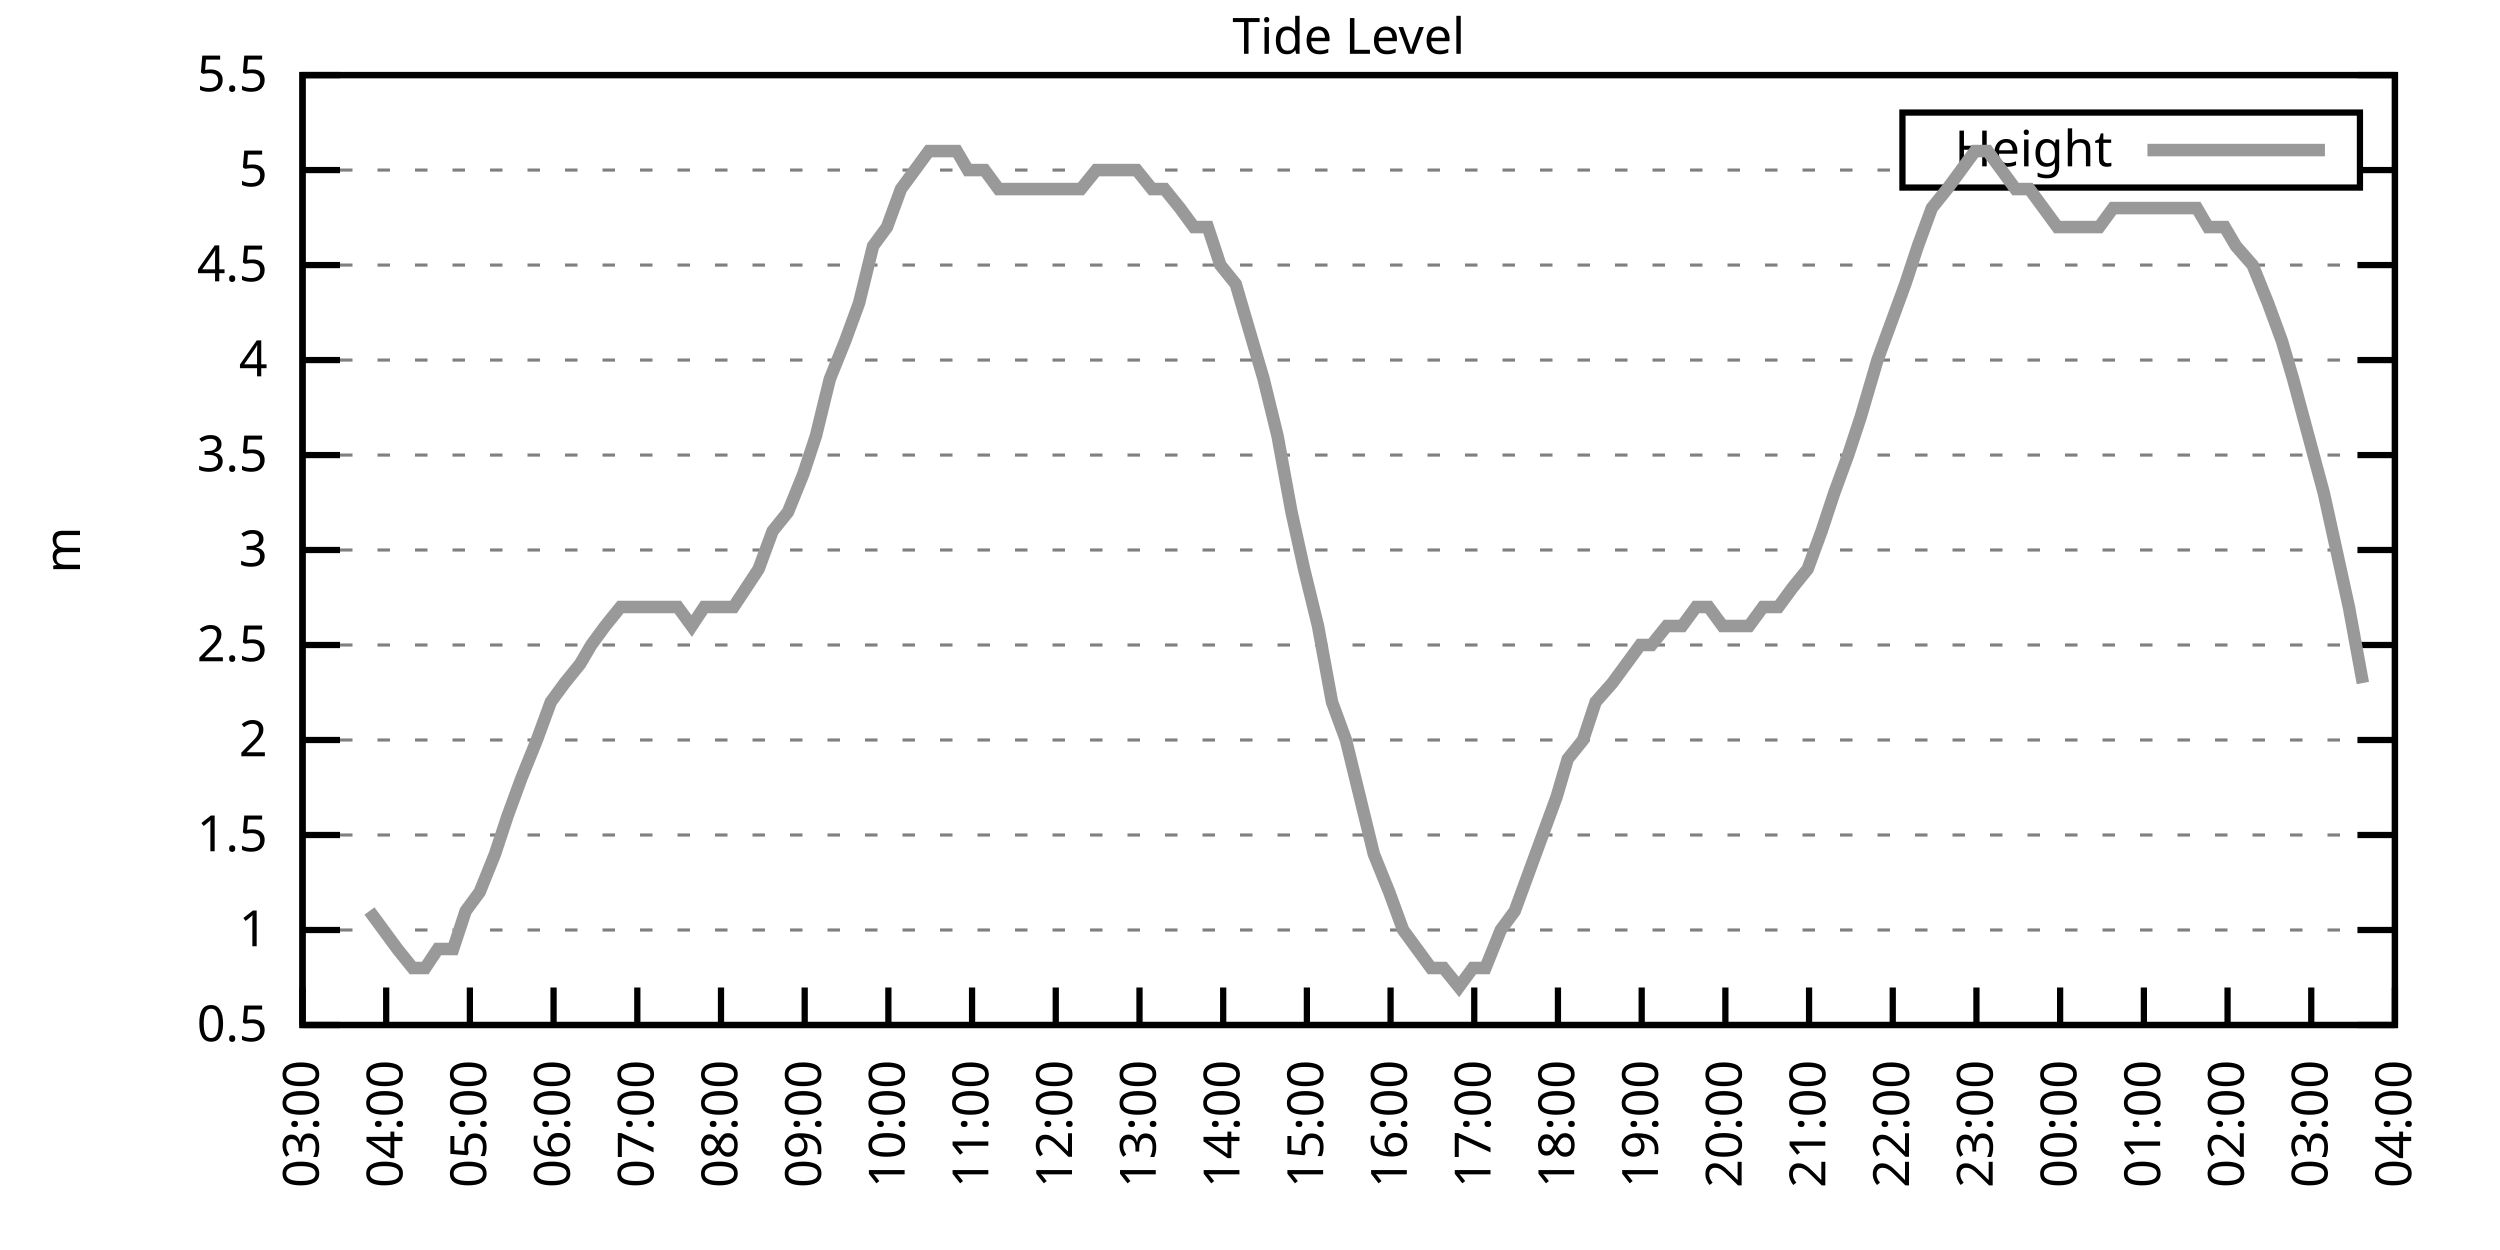
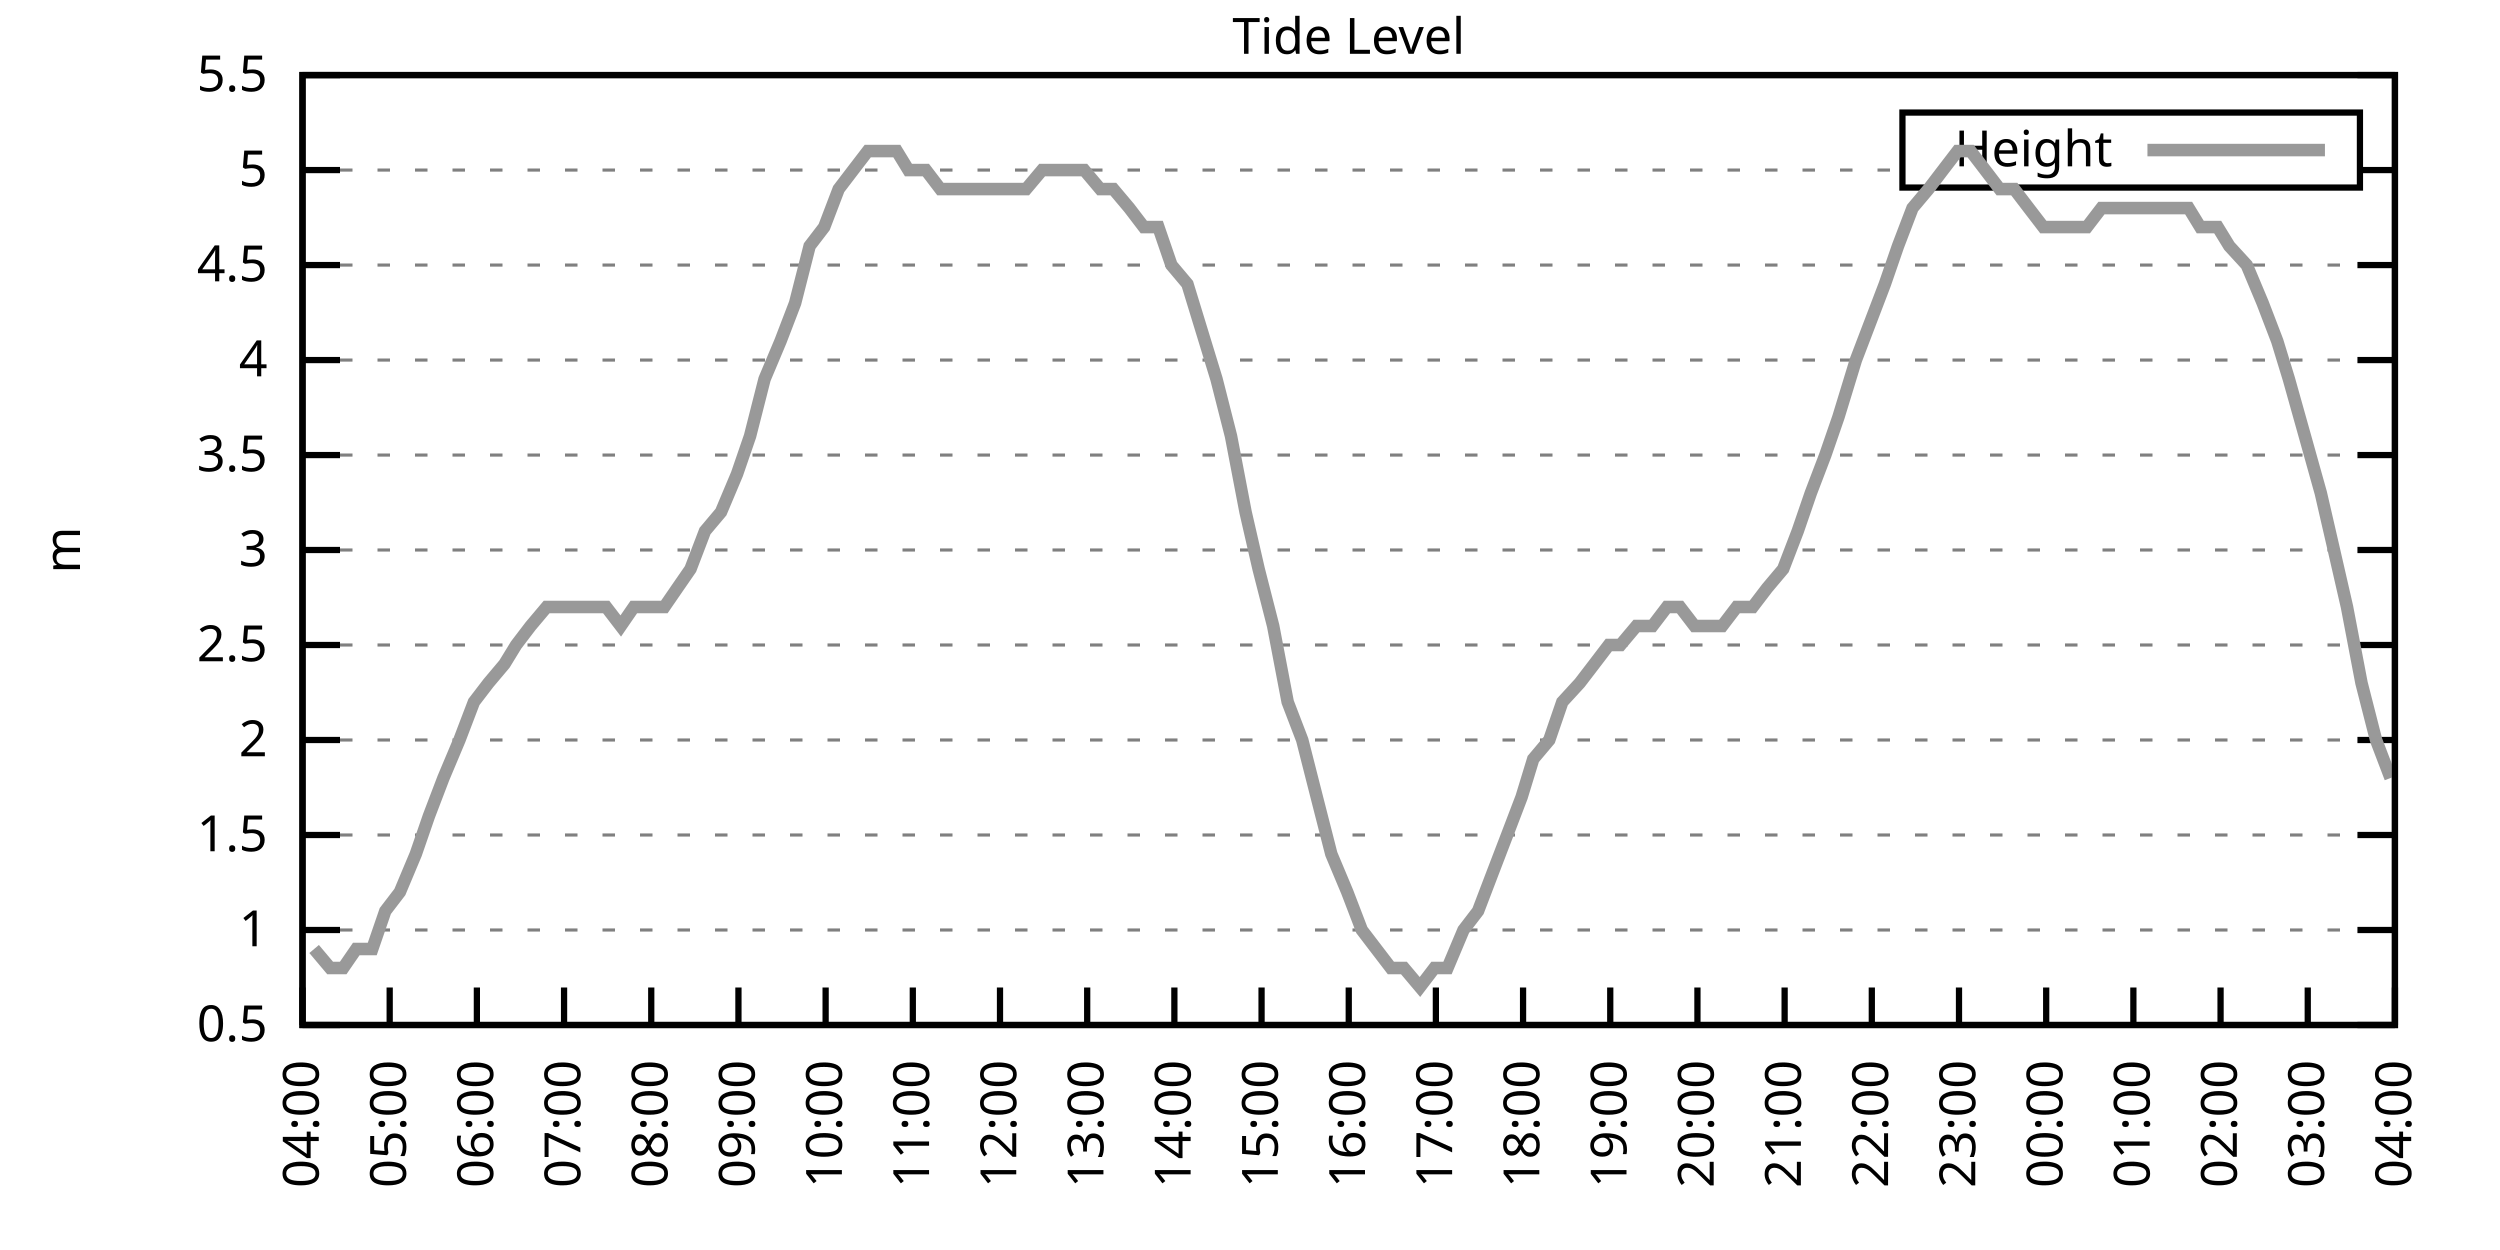
<svg xmlns="http://www.w3.org/2000/svg" xmlns:xlink="http://www.w3.org/1999/xlink" width="400" height="200" viewBox="0 0 400 200">
  <g id="gnuplot_canvas">
    <rect x="0" y="0" width="400" height="200" fill="none" />
    <defs>
      <circle id="gpDot" r="0.5" stroke-width="0.5" stroke="currentColor" />
      <path id="gpPt0" stroke-width="0.333" stroke="currentColor" d="M-1,0 h2 M0,-1 v2" />
      <path id="gpPt1" stroke-width="0.333" stroke="currentColor" d="M-1,-1 L1,1 M1,-1 L-1,1" />
      <path id="gpPt2" stroke-width="0.333" stroke="currentColor" d="M-1,0 L1,0 M0,-1 L0,1 M-1,-1 L1,1 M-1,1 L1,-1" />
      <rect id="gpPt3" stroke-width="0.333" stroke="currentColor" x="-1" y="-1" width="2" height="2" />
      <rect id="gpPt4" stroke-width="0.333" stroke="currentColor" fill="currentColor" x="-1" y="-1" width="2" height="2" />
      <circle id="gpPt5" stroke-width="0.333" stroke="currentColor" cx="0" cy="0" r="1" />
      <use xlink:href="#gpPt5" id="gpPt6" fill="currentColor" stroke="none" />
      <path id="gpPt7" stroke-width="0.333" stroke="currentColor" d="M0,-1.33 L-1.33,0.67 L1.33,0.67 z" />
      <use xlink:href="#gpPt7" id="gpPt8" fill="currentColor" stroke="none" />
      <use xlink:href="#gpPt7" id="gpPt9" stroke="currentColor" transform="rotate(180)" />
      <use xlink:href="#gpPt9" id="gpPt10" fill="currentColor" stroke="none" />
      <use xlink:href="#gpPt3" id="gpPt11" stroke="currentColor" transform="rotate(45)" />
      <use xlink:href="#gpPt11" id="gpPt12" fill="currentColor" stroke="none" />
      <path id="gpPt13" stroke-width="0.333" stroke="currentColor" d="M0,1.330 L1.265,0.411 L0.782,-1.067 L-0.782,-1.076 L-1.265,0.411 z" />
      <use xlink:href="#gpPt13" id="gpPt14" fill="currentColor" stroke="none" />
      <filter id="textbox" filterUnits="objectBoundingBox" x="0" y="0" height="1" width="1">
        <feFlood flood-color="white" flood-opacity="1" result="bgnd" />
        <feComposite in="SourceGraphic" in2="bgnd" operator="atop" />
      </filter>
      <filter id="greybox" filterUnits="objectBoundingBox" x="0" y="0" height="1" width="1">
        <feFlood flood-color="lightgrey" flood-opacity="1" result="grey" />
        <feComposite in="SourceGraphic" in2="grey" operator="atop" />
      </filter>
    </defs>
    <g fill="none" color="white" stroke="currentColor" stroke-width="1.00" stroke-linecap="butt" stroke-linejoin="miter">
</g>
    <g fill="none" color="black" stroke="currentColor" stroke-width="1.00" stroke-linecap="butt" stroke-linejoin="miter">
      <g stroke="none" shape-rendering="crispEdges">
        <polygon fill="rgb(255, 255, 255)" points="48.40,164.00 383.18,164.00 383.18,12.02 48.40,12.02 " />
      </g>
    </g>
    <g fill="none" color="black" stroke="currentColor" stroke-width="1.00" stroke-linecap="butt" stroke-linejoin="miter">
</g>
    <g fill="none" color="black" stroke="black" stroke-width="0.50" stroke-linecap="butt" stroke-linejoin="miter">
</g>
    <g fill="none" color="gray" stroke="currentColor" stroke-width="0.50" stroke-linecap="butt" stroke-linejoin="miter">
      <path stroke="gray" stroke-dasharray="2,4" class="gridline" d="M48.40,164.00 L383.19,164.00  " />
    </g>
    <g fill="none" color="gray" stroke="gray" stroke-width="1.00" stroke-linecap="butt" stroke-linejoin="miter">
</g>
    <g fill="none" color="black" stroke="currentColor" stroke-width="1.00" stroke-linecap="butt" stroke-linejoin="miter">
      <path stroke="black" d="M48.40,164.00 L54.40,164.00 M383.19,164.00 L377.19,164.00  " />
      <g transform="translate(42.80,166.60)" stroke="none" fill="black" font-family="Sans" font-size="8.00" text-anchor="end">
        <text>
          <tspan font-family="Sans"> 0.5</tspan>
        </text>
      </g>
    </g>
    <g fill="none" color="black" stroke="currentColor" stroke-width="1.00" stroke-linecap="butt" stroke-linejoin="miter">
</g>
    <g fill="none" color="black" stroke="black" stroke-width="0.50" stroke-linecap="butt" stroke-linejoin="miter">
</g>
    <g fill="none" color="gray" stroke="currentColor" stroke-width="0.50" stroke-linecap="butt" stroke-linejoin="miter">
      <path stroke="gray" stroke-dasharray="2,4" class="gridline" d="M48.40,148.80 L383.19,148.80  " />
    </g>
    <g fill="none" color="gray" stroke="gray" stroke-width="1.00" stroke-linecap="butt" stroke-linejoin="miter">
</g>
    <g fill="none" color="black" stroke="currentColor" stroke-width="1.00" stroke-linecap="butt" stroke-linejoin="miter">
      <path stroke="black" d="M48.40,148.80 L54.40,148.80 M383.19,148.80 L377.19,148.80  " />
      <g transform="translate(42.80,151.40)" stroke="none" fill="black" font-family="Sans" font-size="8.00" text-anchor="end">
        <text>
          <tspan font-family="Sans"> 1</tspan>
        </text>
      </g>
    </g>
    <g fill="none" color="black" stroke="currentColor" stroke-width="1.00" stroke-linecap="butt" stroke-linejoin="miter">
</g>
    <g fill="none" color="black" stroke="black" stroke-width="0.50" stroke-linecap="butt" stroke-linejoin="miter">
</g>
    <g fill="none" color="gray" stroke="currentColor" stroke-width="0.50" stroke-linecap="butt" stroke-linejoin="miter">
      <path stroke="gray" stroke-dasharray="2,4" class="gridline" d="M48.40,133.60 L383.19,133.60  " />
    </g>
    <g fill="none" color="gray" stroke="gray" stroke-width="1.00" stroke-linecap="butt" stroke-linejoin="miter">
</g>
    <g fill="none" color="black" stroke="currentColor" stroke-width="1.00" stroke-linecap="butt" stroke-linejoin="miter">
      <path stroke="black" d="M48.40,133.60 L54.40,133.60 M383.19,133.60 L377.19,133.60  " />
      <g transform="translate(42.80,136.20)" stroke="none" fill="black" font-family="Sans" font-size="8.00" text-anchor="end">
        <text>
          <tspan font-family="Sans"> 1.5</tspan>
        </text>
      </g>
    </g>
    <g fill="none" color="black" stroke="currentColor" stroke-width="1.00" stroke-linecap="butt" stroke-linejoin="miter">
</g>
    <g fill="none" color="black" stroke="black" stroke-width="0.50" stroke-linecap="butt" stroke-linejoin="miter">
</g>
    <g fill="none" color="gray" stroke="currentColor" stroke-width="0.50" stroke-linecap="butt" stroke-linejoin="miter">
      <path stroke="gray" stroke-dasharray="2,4" class="gridline" d="M48.40,118.40 L383.19,118.40  " />
    </g>
    <g fill="none" color="gray" stroke="gray" stroke-width="1.00" stroke-linecap="butt" stroke-linejoin="miter">
</g>
    <g fill="none" color="black" stroke="currentColor" stroke-width="1.00" stroke-linecap="butt" stroke-linejoin="miter">
      <path stroke="black" d="M48.40,118.40 L54.40,118.40 M383.19,118.40 L377.19,118.40  " />
      <g transform="translate(42.80,121.00)" stroke="none" fill="black" font-family="Sans" font-size="8.00" text-anchor="end">
        <text>
          <tspan font-family="Sans"> 2</tspan>
        </text>
      </g>
    </g>
    <g fill="none" color="black" stroke="currentColor" stroke-width="1.00" stroke-linecap="butt" stroke-linejoin="miter">
</g>
    <g fill="none" color="black" stroke="black" stroke-width="0.50" stroke-linecap="butt" stroke-linejoin="miter">
</g>
    <g fill="none" color="gray" stroke="currentColor" stroke-width="0.50" stroke-linecap="butt" stroke-linejoin="miter">
      <path stroke="gray" stroke-dasharray="2,4" class="gridline" d="M48.40,103.20 L383.19,103.20  " />
    </g>
    <g fill="none" color="gray" stroke="gray" stroke-width="1.00" stroke-linecap="butt" stroke-linejoin="miter">
</g>
    <g fill="none" color="black" stroke="currentColor" stroke-width="1.00" stroke-linecap="butt" stroke-linejoin="miter">
      <path stroke="black" d="M48.40,103.20 L54.40,103.20 M383.19,103.20 L377.19,103.20  " />
      <g transform="translate(42.80,105.80)" stroke="none" fill="black" font-family="Sans" font-size="8.00" text-anchor="end">
        <text>
          <tspan font-family="Sans"> 2.5</tspan>
        </text>
      </g>
    </g>
    <g fill="none" color="black" stroke="currentColor" stroke-width="1.00" stroke-linecap="butt" stroke-linejoin="miter">
</g>
    <g fill="none" color="black" stroke="black" stroke-width="0.50" stroke-linecap="butt" stroke-linejoin="miter">
</g>
    <g fill="none" color="gray" stroke="currentColor" stroke-width="0.50" stroke-linecap="butt" stroke-linejoin="miter">
      <path stroke="gray" stroke-dasharray="2,4" class="gridline" d="M48.40,88.00 L383.19,88.00  " />
    </g>
    <g fill="none" color="gray" stroke="gray" stroke-width="1.00" stroke-linecap="butt" stroke-linejoin="miter">
</g>
    <g fill="none" color="black" stroke="currentColor" stroke-width="1.00" stroke-linecap="butt" stroke-linejoin="miter">
      <path stroke="black" d="M48.40,88.00 L54.40,88.00 M383.19,88.00 L377.19,88.00  " />
      <g transform="translate(42.80,90.60)" stroke="none" fill="black" font-family="Sans" font-size="8.00" text-anchor="end">
        <text>
          <tspan font-family="Sans"> 3</tspan>
        </text>
      </g>
    </g>
    <g fill="none" color="black" stroke="currentColor" stroke-width="1.00" stroke-linecap="butt" stroke-linejoin="miter">
</g>
    <g fill="none" color="black" stroke="black" stroke-width="0.50" stroke-linecap="butt" stroke-linejoin="miter">
</g>
    <g fill="none" color="gray" stroke="currentColor" stroke-width="0.50" stroke-linecap="butt" stroke-linejoin="miter">
      <path stroke="gray" stroke-dasharray="2,4" class="gridline" d="M48.40,72.81 L383.19,72.81  " />
    </g>
    <g fill="none" color="gray" stroke="gray" stroke-width="1.00" stroke-linecap="butt" stroke-linejoin="miter">
</g>
    <g fill="none" color="black" stroke="currentColor" stroke-width="1.00" stroke-linecap="butt" stroke-linejoin="miter">
      <path stroke="black" d="M48.40,72.81 L54.40,72.81 M383.19,72.81 L377.19,72.81  " />
      <g transform="translate(42.80,75.41)" stroke="none" fill="black" font-family="Sans" font-size="8.00" text-anchor="end">
        <text>
          <tspan font-family="Sans"> 3.5</tspan>
        </text>
      </g>
    </g>
    <g fill="none" color="black" stroke="currentColor" stroke-width="1.00" stroke-linecap="butt" stroke-linejoin="miter">
</g>
    <g fill="none" color="black" stroke="black" stroke-width="0.50" stroke-linecap="butt" stroke-linejoin="miter">
</g>
    <g fill="none" color="gray" stroke="currentColor" stroke-width="0.50" stroke-linecap="butt" stroke-linejoin="miter">
      <path stroke="gray" stroke-dasharray="2,4" class="gridline" d="M48.40,57.61 L383.19,57.61  " />
    </g>
    <g fill="none" color="gray" stroke="gray" stroke-width="1.00" stroke-linecap="butt" stroke-linejoin="miter">
</g>
    <g fill="none" color="black" stroke="currentColor" stroke-width="1.00" stroke-linecap="butt" stroke-linejoin="miter">
      <path stroke="black" d="M48.40,57.61 L54.40,57.61 M383.19,57.61 L377.19,57.61  " />
      <g transform="translate(42.80,60.21)" stroke="none" fill="black" font-family="Sans" font-size="8.00" text-anchor="end">
        <text>
          <tspan font-family="Sans"> 4</tspan>
        </text>
      </g>
    </g>
    <g fill="none" color="black" stroke="currentColor" stroke-width="1.00" stroke-linecap="butt" stroke-linejoin="miter">
</g>
    <g fill="none" color="black" stroke="black" stroke-width="0.50" stroke-linecap="butt" stroke-linejoin="miter">
</g>
    <g fill="none" color="gray" stroke="currentColor" stroke-width="0.50" stroke-linecap="butt" stroke-linejoin="miter">
      <path stroke="gray" stroke-dasharray="2,4" class="gridline" d="M48.40,42.41 L383.19,42.41  " />
    </g>
    <g fill="none" color="gray" stroke="gray" stroke-width="1.00" stroke-linecap="butt" stroke-linejoin="miter">
</g>
    <g fill="none" color="black" stroke="currentColor" stroke-width="1.00" stroke-linecap="butt" stroke-linejoin="miter">
      <path stroke="black" d="M48.40,42.41 L54.40,42.41 M383.19,42.41 L377.19,42.41  " />
      <g transform="translate(42.80,45.01)" stroke="none" fill="black" font-family="Sans" font-size="8.00" text-anchor="end">
        <text>
          <tspan font-family="Sans"> 4.5</tspan>
        </text>
      </g>
    </g>
    <g fill="none" color="black" stroke="currentColor" stroke-width="1.00" stroke-linecap="butt" stroke-linejoin="miter">
</g>
    <g fill="none" color="black" stroke="black" stroke-width="0.50" stroke-linecap="butt" stroke-linejoin="miter">
</g>
    <g fill="none" color="gray" stroke="currentColor" stroke-width="0.50" stroke-linecap="butt" stroke-linejoin="miter">
      <path stroke="gray" stroke-dasharray="2,4" class="gridline" d="M48.40,27.21 L304.39,27.21 M377.59,27.21 L383.19,27.21  " />
    </g>
    <g fill="none" color="gray" stroke="gray" stroke-width="1.00" stroke-linecap="butt" stroke-linejoin="miter">
</g>
    <g fill="none" color="black" stroke="currentColor" stroke-width="1.00" stroke-linecap="butt" stroke-linejoin="miter">
      <path stroke="black" d="M48.40,27.21 L54.40,27.21 M383.19,27.21 L377.19,27.21  " />
      <g transform="translate(42.80,29.81)" stroke="none" fill="black" font-family="Sans" font-size="8.00" text-anchor="end">
        <text>
          <tspan font-family="Sans"> 5</tspan>
        </text>
      </g>
    </g>
    <g fill="none" color="black" stroke="currentColor" stroke-width="1.00" stroke-linecap="butt" stroke-linejoin="miter">
</g>
    <g fill="none" color="black" stroke="black" stroke-width="0.50" stroke-linecap="butt" stroke-linejoin="miter">
</g>
    <g fill="none" color="gray" stroke="currentColor" stroke-width="0.50" stroke-linecap="butt" stroke-linejoin="miter">
      <path stroke="gray" stroke-dasharray="2,4" class="gridline" d="M48.40,12.01 L383.19,12.01  " />
    </g>
    <g fill="none" color="gray" stroke="gray" stroke-width="1.00" stroke-linecap="butt" stroke-linejoin="miter">
</g>
    <g fill="none" color="black" stroke="currentColor" stroke-width="1.00" stroke-linecap="butt" stroke-linejoin="miter">
      <path stroke="black" d="M48.40,12.01 L54.40,12.01 M383.19,12.01 L377.19,12.01  " />
      <g transform="translate(42.80,14.61)" stroke="none" fill="black" font-family="Sans" font-size="8.00" text-anchor="end">
        <text>
          <tspan font-family="Sans"> 5.5</tspan>
        </text>
      </g>
    </g>
    <g fill="none" color="black" stroke="currentColor" stroke-width="1.00" stroke-linecap="butt" stroke-linejoin="miter">
      <path stroke="black" d="M48.40,164.00 L48.40,158.00  " />
      <g transform="translate(51.00,169.60) rotate(270.00)" stroke="none" fill="black" font-family="Sans" font-size="8.00" text-anchor="end">
        <text>
-           <tspan font-family="Sans">03:00</tspan>
-         </text>
-       </g>
-     </g>
-     <g fill="none" color="black" stroke="currentColor" stroke-width="1.00" stroke-linecap="butt" stroke-linejoin="miter">
-       <path stroke="black" d="M61.79,164.00 L61.79,158.00  " />
-       <g transform="translate(64.39,169.60) rotate(270.00)" stroke="none" fill="black" font-family="Sans" font-size="8.00" text-anchor="end">
-         <text>
          <tspan font-family="Sans">04:00</tspan>
        </text>
      </g>
    </g>
    <g fill="none" color="black" stroke="currentColor" stroke-width="1.00" stroke-linecap="butt" stroke-linejoin="miter">
-       <path stroke="black" d="M75.18,164.00 L75.18,158.00  " />
-       <g transform="translate(77.78,169.60) rotate(270.00)" stroke="none" fill="black" font-family="Sans" font-size="8.00" text-anchor="end">
+       <path stroke="black" d="M62.35,164.00 L62.35,158.00  " />
+       <g transform="translate(64.95,169.60) rotate(270.00)" stroke="none" fill="black" font-family="Sans" font-size="8.00" text-anchor="end">
        <text>
          <tspan font-family="Sans">05:00</tspan>
        </text>
      </g>
    </g>
    <g fill="none" color="black" stroke="currentColor" stroke-width="1.00" stroke-linecap="butt" stroke-linejoin="miter">
-       <path stroke="black" d="M88.57,164.00 L88.57,158.00  " />
-       <g transform="translate(91.17,169.60) rotate(270.00)" stroke="none" fill="black" font-family="Sans" font-size="8.00" text-anchor="end">
+       <path stroke="black" d="M76.30,164.00 L76.30,158.00  " />
+       <g transform="translate(78.90,169.60) rotate(270.00)" stroke="none" fill="black" font-family="Sans" font-size="8.00" text-anchor="end">
        <text>
          <tspan font-family="Sans">06:00</tspan>
        </text>
      </g>
    </g>
    <g fill="none" color="black" stroke="currentColor" stroke-width="1.00" stroke-linecap="butt" stroke-linejoin="miter">
-       <path stroke="black" d="M101.97,164.00 L101.97,158.00  " />
-       <g transform="translate(104.57,169.60) rotate(270.00)" stroke="none" fill="black" font-family="Sans" font-size="8.00" text-anchor="end">
+       <path stroke="black" d="M90.25,164.00 L90.25,158.00  " />
+       <g transform="translate(92.85,169.60) rotate(270.00)" stroke="none" fill="black" font-family="Sans" font-size="8.00" text-anchor="end">
        <text>
          <tspan font-family="Sans">07:00</tspan>
        </text>
      </g>
    </g>
    <g fill="none" color="black" stroke="currentColor" stroke-width="1.00" stroke-linecap="butt" stroke-linejoin="miter">
-       <path stroke="black" d="M115.36,164.00 L115.36,158.00  " />
-       <g transform="translate(117.96,169.60) rotate(270.00)" stroke="none" fill="black" font-family="Sans" font-size="8.00" text-anchor="end">
+       <path stroke="black" d="M104.20,164.00 L104.20,158.00  " />
+       <g transform="translate(106.80,169.60) rotate(270.00)" stroke="none" fill="black" font-family="Sans" font-size="8.00" text-anchor="end">
        <text>
          <tspan font-family="Sans">08:00</tspan>
        </text>
      </g>
    </g>
    <g fill="none" color="black" stroke="currentColor" stroke-width="1.00" stroke-linecap="butt" stroke-linejoin="miter">
-       <path stroke="black" d="M128.75,164.00 L128.75,158.00  " />
-       <g transform="translate(131.35,169.60) rotate(270.00)" stroke="none" fill="black" font-family="Sans" font-size="8.00" text-anchor="end">
+       <path stroke="black" d="M118.15,164.00 L118.15,158.00  " />
+       <g transform="translate(120.75,169.60) rotate(270.00)" stroke="none" fill="black" font-family="Sans" font-size="8.00" text-anchor="end">
        <text>
          <tspan font-family="Sans">09:00</tspan>
        </text>
      </g>
    </g>
    <g fill="none" color="black" stroke="currentColor" stroke-width="1.00" stroke-linecap="butt" stroke-linejoin="miter">
-       <path stroke="black" d="M142.14,164.00 L142.14,158.00  " />
-       <g transform="translate(144.74,169.60) rotate(270.00)" stroke="none" fill="black" font-family="Sans" font-size="8.00" text-anchor="end">
+       <path stroke="black" d="M132.10,164.00 L132.10,158.00  " />
+       <g transform="translate(134.70,169.60) rotate(270.00)" stroke="none" fill="black" font-family="Sans" font-size="8.00" text-anchor="end">
        <text>
          <tspan font-family="Sans">10:00</tspan>
        </text>
      </g>
    </g>
    <g fill="none" color="black" stroke="currentColor" stroke-width="1.00" stroke-linecap="butt" stroke-linejoin="miter">
-       <path stroke="black" d="M155.53,164.00 L155.53,158.00  " />
-       <g transform="translate(158.13,169.60) rotate(270.00)" stroke="none" fill="black" font-family="Sans" font-size="8.00" text-anchor="end">
+       <path stroke="black" d="M146.05,164.00 L146.05,158.00  " />
+       <g transform="translate(148.65,169.60) rotate(270.00)" stroke="none" fill="black" font-family="Sans" font-size="8.00" text-anchor="end">
        <text>
          <tspan font-family="Sans">11:00</tspan>
        </text>
      </g>
    </g>
    <g fill="none" color="black" stroke="currentColor" stroke-width="1.00" stroke-linecap="butt" stroke-linejoin="miter">
-       <path stroke="black" d="M168.92,164.00 L168.92,158.00  " />
-       <g transform="translate(171.52,169.60) rotate(270.00)" stroke="none" fill="black" font-family="Sans" font-size="8.00" text-anchor="end">
+       <path stroke="black" d="M160.00,164.00 L160.00,158.00  " />
+       <g transform="translate(162.60,169.60) rotate(270.00)" stroke="none" fill="black" font-family="Sans" font-size="8.00" text-anchor="end">
        <text>
          <tspan font-family="Sans">12:00</tspan>
        </text>
      </g>
    </g>
    <g fill="none" color="black" stroke="currentColor" stroke-width="1.00" stroke-linecap="butt" stroke-linejoin="miter">
-       <path stroke="black" d="M182.32,164.00 L182.32,158.00  " />
-       <g transform="translate(184.92,169.60) rotate(270.00)" stroke="none" fill="black" font-family="Sans" font-size="8.00" text-anchor="end">
+       <path stroke="black" d="M173.95,164.00 L173.95,158.00  " />
+       <g transform="translate(176.55,169.60) rotate(270.00)" stroke="none" fill="black" font-family="Sans" font-size="8.00" text-anchor="end">
        <text>
          <tspan font-family="Sans">13:00</tspan>
        </text>
      </g>
    </g>
    <g fill="none" color="black" stroke="currentColor" stroke-width="1.00" stroke-linecap="butt" stroke-linejoin="miter">
-       <path stroke="black" d="M195.71,164.00 L195.71,158.00  " />
-       <g transform="translate(198.31,169.60) rotate(270.00)" stroke="none" fill="black" font-family="Sans" font-size="8.00" text-anchor="end">
+       <path stroke="black" d="M187.90,164.00 L187.90,158.00  " />
+       <g transform="translate(190.50,169.60) rotate(270.00)" stroke="none" fill="black" font-family="Sans" font-size="8.00" text-anchor="end">
        <text>
          <tspan font-family="Sans">14:00</tspan>
        </text>
      </g>
    </g>
    <g fill="none" color="black" stroke="currentColor" stroke-width="1.00" stroke-linecap="butt" stroke-linejoin="miter">
-       <path stroke="black" d="M209.10,164.00 L209.10,158.00  " />
-       <g transform="translate(211.70,169.60) rotate(270.00)" stroke="none" fill="black" font-family="Sans" font-size="8.00" text-anchor="end">
+       <path stroke="black" d="M201.85,164.00 L201.85,158.00  " />
+       <g transform="translate(204.45,169.60) rotate(270.00)" stroke="none" fill="black" font-family="Sans" font-size="8.00" text-anchor="end">
        <text>
          <tspan font-family="Sans">15:00</tspan>
        </text>
      </g>
    </g>
    <g fill="none" color="black" stroke="currentColor" stroke-width="1.00" stroke-linecap="butt" stroke-linejoin="miter">
-       <path stroke="black" d="M222.49,164.00 L222.49,158.00  " />
-       <g transform="translate(225.09,169.60) rotate(270.00)" stroke="none" fill="black" font-family="Sans" font-size="8.00" text-anchor="end">
+       <path stroke="black" d="M215.80,164.00 L215.80,158.00  " />
+       <g transform="translate(218.40,169.60) rotate(270.00)" stroke="none" fill="black" font-family="Sans" font-size="8.00" text-anchor="end">
        <text>
          <tspan font-family="Sans">16:00</tspan>
        </text>
      </g>
    </g>
    <g fill="none" color="black" stroke="currentColor" stroke-width="1.00" stroke-linecap="butt" stroke-linejoin="miter">
-       <path stroke="black" d="M235.88,164.00 L235.88,158.00  " />
-       <g transform="translate(238.48,169.60) rotate(270.00)" stroke="none" fill="black" font-family="Sans" font-size="8.00" text-anchor="end">
+       <path stroke="black" d="M229.74,164.00 L229.74,158.00  " />
+       <g transform="translate(232.34,169.60) rotate(270.00)" stroke="none" fill="black" font-family="Sans" font-size="8.00" text-anchor="end">
        <text>
          <tspan font-family="Sans">17:00</tspan>
        </text>
      </g>
    </g>
    <g fill="none" color="black" stroke="currentColor" stroke-width="1.00" stroke-linecap="butt" stroke-linejoin="miter">
-       <path stroke="black" d="M249.27,164.00 L249.27,158.00  " />
-       <g transform="translate(251.87,169.60) rotate(270.00)" stroke="none" fill="black" font-family="Sans" font-size="8.00" text-anchor="end">
+       <path stroke="black" d="M243.69,164.00 L243.69,158.00  " />
+       <g transform="translate(246.29,169.60) rotate(270.00)" stroke="none" fill="black" font-family="Sans" font-size="8.00" text-anchor="end">
        <text>
          <tspan font-family="Sans">18:00</tspan>
        </text>
      </g>
    </g>
    <g fill="none" color="black" stroke="currentColor" stroke-width="1.00" stroke-linecap="butt" stroke-linejoin="miter">
-       <path stroke="black" d="M262.67,164.00 L262.67,158.00  " />
-       <g transform="translate(265.27,169.60) rotate(270.00)" stroke="none" fill="black" font-family="Sans" font-size="8.00" text-anchor="end">
+       <path stroke="black" d="M257.64,164.00 L257.64,158.00  " />
+       <g transform="translate(260.24,169.60) rotate(270.00)" stroke="none" fill="black" font-family="Sans" font-size="8.00" text-anchor="end">
        <text>
          <tspan font-family="Sans">19:00</tspan>
        </text>
      </g>
    </g>
    <g fill="none" color="black" stroke="currentColor" stroke-width="1.00" stroke-linecap="butt" stroke-linejoin="miter">
-       <path stroke="black" d="M276.06,164.00 L276.06,158.00  " />
-       <g transform="translate(278.66,169.60) rotate(270.00)" stroke="none" fill="black" font-family="Sans" font-size="8.00" text-anchor="end">
+       <path stroke="black" d="M271.59,164.00 L271.59,158.00  " />
+       <g transform="translate(274.19,169.60) rotate(270.00)" stroke="none" fill="black" font-family="Sans" font-size="8.00" text-anchor="end">
        <text>
          <tspan font-family="Sans">20:00</tspan>
        </text>
      </g>
    </g>
    <g fill="none" color="black" stroke="currentColor" stroke-width="1.00" stroke-linecap="butt" stroke-linejoin="miter">
-       <path stroke="black" d="M289.45,164.00 L289.45,158.00  " />
-       <g transform="translate(292.05,169.60) rotate(270.00)" stroke="none" fill="black" font-family="Sans" font-size="8.00" text-anchor="end">
+       <path stroke="black" d="M285.54,164.00 L285.54,158.00  " />
+       <g transform="translate(288.14,169.60) rotate(270.00)" stroke="none" fill="black" font-family="Sans" font-size="8.00" text-anchor="end">
        <text>
          <tspan font-family="Sans">21:00</tspan>
        </text>
      </g>
    </g>
    <g fill="none" color="black" stroke="currentColor" stroke-width="1.00" stroke-linecap="butt" stroke-linejoin="miter">
-       <path stroke="black" d="M302.84,164.00 L302.84,158.00  " />
-       <g transform="translate(305.44,169.60) rotate(270.00)" stroke="none" fill="black" font-family="Sans" font-size="8.00" text-anchor="end">
+       <path stroke="black" d="M299.49,164.00 L299.49,158.00  " />
+       <g transform="translate(302.09,169.60) rotate(270.00)" stroke="none" fill="black" font-family="Sans" font-size="8.00" text-anchor="end">
        <text>
          <tspan font-family="Sans">22:00</tspan>
        </text>
      </g>
    </g>
    <g fill="none" color="black" stroke="currentColor" stroke-width="1.00" stroke-linecap="butt" stroke-linejoin="miter">
-       <path stroke="black" d="M316.23,164.00 L316.23,158.00  " />
-       <g transform="translate(318.83,169.60) rotate(270.00)" stroke="none" fill="black" font-family="Sans" font-size="8.00" text-anchor="end">
+       <path stroke="black" d="M313.44,164.00 L313.44,158.00  " />
+       <g transform="translate(316.04,169.60) rotate(270.00)" stroke="none" fill="black" font-family="Sans" font-size="8.00" text-anchor="end">
        <text>
          <tspan font-family="Sans">23:00</tspan>
        </text>
      </g>
    </g>
    <g fill="none" color="black" stroke="currentColor" stroke-width="1.00" stroke-linecap="butt" stroke-linejoin="miter">
-       <path stroke="black" d="M329.62,164.00 L329.62,158.00  " />
-       <g transform="translate(332.22,169.60) rotate(270.00)" stroke="none" fill="black" font-family="Sans" font-size="8.00" text-anchor="end">
+       <path stroke="black" d="M327.39,164.00 L327.39,158.00  " />
+       <g transform="translate(329.99,169.60) rotate(270.00)" stroke="none" fill="black" font-family="Sans" font-size="8.00" text-anchor="end">
        <text>
          <tspan font-family="Sans">00:00</tspan>
        </text>
      </g>
    </g>
    <g fill="none" color="black" stroke="currentColor" stroke-width="1.00" stroke-linecap="butt" stroke-linejoin="miter">
-       <path stroke="black" d="M343.02,164.00 L343.02,158.00  " />
-       <g transform="translate(345.62,169.60) rotate(270.00)" stroke="none" fill="black" font-family="Sans" font-size="8.00" text-anchor="end">
+       <path stroke="black" d="M341.34,164.00 L341.34,158.00  " />
+       <g transform="translate(343.94,169.60) rotate(270.00)" stroke="none" fill="black" font-family="Sans" font-size="8.00" text-anchor="end">
        <text>
          <tspan font-family="Sans">01:00</tspan>
        </text>
      </g>
    </g>
    <g fill="none" color="black" stroke="currentColor" stroke-width="1.00" stroke-linecap="butt" stroke-linejoin="miter">
-       <path stroke="black" d="M356.41,164.00 L356.41,158.00  " />
-       <g transform="translate(359.01,169.60) rotate(270.00)" stroke="none" fill="black" font-family="Sans" font-size="8.00" text-anchor="end">
+       <path stroke="black" d="M355.29,164.00 L355.29,158.00  " />
+       <g transform="translate(357.89,169.60) rotate(270.00)" stroke="none" fill="black" font-family="Sans" font-size="8.00" text-anchor="end">
        <text>
          <tspan font-family="Sans">02:00</tspan>
        </text>
      </g>
    </g>
    <g fill="none" color="black" stroke="currentColor" stroke-width="1.00" stroke-linecap="butt" stroke-linejoin="miter">
-       <path stroke="black" d="M369.80,164.00 L369.80,158.00  " />
-       <g transform="translate(372.40,169.60) rotate(270.00)" stroke="none" fill="black" font-family="Sans" font-size="8.00" text-anchor="end">
+       <path stroke="black" d="M369.24,164.00 L369.24,158.00  " />
+       <g transform="translate(371.84,169.60) rotate(270.00)" stroke="none" fill="black" font-family="Sans" font-size="8.00" text-anchor="end">
        <text>
          <tspan font-family="Sans">03:00</tspan>
        </text>
      </g>
    </g>
    <g fill="none" color="black" stroke="currentColor" stroke-width="1.00" stroke-linecap="butt" stroke-linejoin="miter">
      <path stroke="black" d="M383.19,164.00 L383.19,158.00  " />
      <g transform="translate(385.79,169.60) rotate(270.00)" stroke="none" fill="black" font-family="Sans" font-size="8.00" text-anchor="end">
        <text>
          <tspan font-family="Sans">04:00</tspan>
        </text>
      </g>
    </g>
    <g fill="none" color="black" stroke="currentColor" stroke-width="1.00" stroke-linecap="butt" stroke-linejoin="miter">
</g>
    <g fill="none" color="black" stroke="currentColor" stroke-width="1.00" stroke-linecap="butt" stroke-linejoin="miter">
      <path stroke="black" d="M48.40,12.01 L48.40,164.00 L383.19,164.00 L383.19,12.01 L48.40,12.01 Z  " />
    </g>
    <g fill="none" color="black" stroke="currentColor" stroke-width="1.00" stroke-linecap="butt" stroke-linejoin="miter">
</g>
    <g fill="none" color="black" stroke="currentColor" stroke-width="1.00" stroke-linecap="butt" stroke-linejoin="miter">
      <path stroke="black" d="M304.39,30.01 L304.39,18.01 L377.59,18.01 L377.59,30.01 L304.39,30.01 Z  " />
    </g>
    <g id="Tide_level_plot_1">
      <g fill="none" color="white" stroke="black" stroke-width="2.00" stroke-linecap="butt" stroke-linejoin="miter">
</g>
      <g fill="none" color="black" stroke="currentColor" stroke-width="2.00" stroke-linecap="butt" stroke-linejoin="miter">
        <g transform="translate(337.99,26.61)" stroke="none" fill="black" font-family="Sans" font-size="8.00" text-anchor="end">
          <text>
            <tspan font-family="Sans">Height</tspan>
          </text>
        </g>
      </g>
      <g fill="none" color="black" stroke="currentColor" stroke-width="2.00" stroke-linecap="butt" stroke-linejoin="miter">
-         <path stroke="rgb(153, 153, 153)" d="M343.59,24.01 L371.99,24.01 M59.11,145.76 L61.35,148.80 L63.58,151.84 L66.03,154.88 L68.04,154.88 L70.05,151.84   L72.50,151.84 L74.51,145.76 L76.75,142.72 L79.20,136.64 L81.21,130.56 L83.44,124.48 L85.90,118.40 L88.13,112.32   L90.36,109.28 L92.82,106.24 L94.60,103.20 L96.83,100.16 L99.29,97.12 L101.30,97.12 L103.75,97.12 L105.76,97.12   L108.44,97.12 L110.67,100.16 L112.68,97.12 L114.91,97.12 L117.37,97.12 L119.38,94.08 L121.38,91.04 L123.62,84.97   L126.07,81.93 L128.53,75.85 L130.54,69.77 L132.77,60.65 L135.22,54.57 L137.45,48.49 L139.69,39.37 L141.92,36.33   L144.15,30.25 L146.38,27.21 L148.61,24.17 L150.85,24.17 L153.08,24.17 L154.86,27.21 L157.54,27.21 L159.77,30.25   L161.78,30.25 L164.24,30.25 L166.25,30.25 L168.48,30.25 L170.49,30.25 L172.94,30.25 L175.40,27.21 L177.41,27.21   L179.86,27.21 L181.87,27.21 L184.32,30.25 L186.33,30.25 L188.79,33.29 L191.02,36.33 L193.25,36.33 L195.26,42.41   L197.72,45.45 L199.50,51.53 L202.18,60.65 L204.41,69.77 L206.64,81.93 L208.65,91.04 L210.88,100.16 L213.12,112.32   L215.35,118.40 L217.58,127.52 L219.81,136.64 L222.27,142.72 L224.50,148.80 L226.73,151.84 L228.96,154.88 L230.97,154.88   L233.43,157.92 L235.66,154.88 L237.67,154.88 L240.12,148.80 L242.36,145.76 L244.59,139.68 L246.82,133.60 L249.05,127.52   L250.84,121.44 L253.29,118.40 L255.30,112.32 L257.98,109.28 L260.21,106.24 L262.44,103.20 L264.23,103.20 L266.68,100.16   L269.14,100.16 L271.37,97.12 L273.38,97.12 L275.61,100.16 L277.17,100.16 L279.85,100.16 L282.08,97.12 L284.54,97.12   L286.77,94.08 L289.23,91.04 L291.46,84.97 L293.47,78.89 L295.70,72.81 L297.71,66.73 L300.39,57.61 L302.62,51.53   L304.85,45.45 L306.86,39.37 L309.09,33.29 L311.54,30.25 L313.78,27.21 L316.01,24.17 L318.02,24.17 L320.25,27.21   L322.48,30.25 L324.71,30.25 L326.95,33.29 L329.18,36.33 L331.41,36.33 L333.86,36.33 L335.87,36.33 L338.10,33.29   L340.34,33.29 L342.79,33.29 L344.80,33.29 L347.03,33.29 L349.49,33.29 L351.50,33.29 L353.28,36.33 L355.96,36.33   L357.75,39.37 L360.42,42.41 L362.88,48.49 L365.11,54.57 L366.90,60.65 L369.35,69.77 L371.81,78.89 L373.82,88.00   L375.82,97.12 L378.06,109.28  " />
+         <path stroke="rgb(153, 153, 153)" d="M343.59,24.01 L371.99,24.01 M50.26,151.84 L52.82,154.88 L54.91,154.88 L57.00,151.84 L59.56,151.84 L61.65,145.76   L63.98,142.72 L66.53,136.64 L68.63,130.56 L70.95,124.48 L73.51,118.40 L75.83,112.32 L78.16,109.28 L80.72,106.24   L82.58,103.20 L84.90,100.16 L87.46,97.12 L89.55,97.12 L92.11,97.12 L94.20,97.12 L96.99,97.12 L99.32,100.16   L101.41,97.12 L103.73,97.12 L106.29,97.12 L108.38,94.08 L110.48,91.04 L112.80,84.97 L115.36,81.93 L117.92,75.85   L120.01,69.77 L122.33,60.65 L124.89,54.57 L127.22,48.49 L129.54,39.37 L131.87,36.33 L134.19,30.25 L136.51,27.21   L138.84,24.17 L141.16,24.17 L143.49,24.17 L145.35,27.21 L148.14,27.21 L150.46,30.25 L152.56,30.25 L155.11,30.25   L157.21,30.25 L159.53,30.25 L161.62,30.25 L164.18,30.25 L166.74,27.21 L168.83,27.21 L171.39,27.21 L173.48,27.21   L176.04,30.25 L178.13,30.25 L180.69,33.29 L183.01,36.33 L185.34,36.33 L187.43,42.41 L189.99,45.45 L191.85,51.53   L194.64,60.65 L196.96,69.77 L199.29,81.93 L201.38,91.04 L203.71,100.16 L206.03,112.32 L208.36,118.40 L210.68,127.52   L213.01,136.64 L215.56,142.72 L217.89,148.80 L220.21,151.84 L222.54,154.88 L224.63,154.88 L227.19,157.92 L229.51,154.88   L231.60,154.88 L234.16,148.80 L236.49,145.76 L238.81,139.68 L241.14,133.60 L243.46,127.52 L245.32,121.44 L247.88,118.40   L249.97,112.32 L252.76,109.28 L255.09,106.24 L257.41,103.20 L259.27,103.20 L261.83,100.16 L264.39,100.16 L266.71,97.12   L268.80,97.12 L271.13,100.16 L272.76,100.16 L275.55,100.16 L277.87,97.12 L280.43,97.12 L282.75,94.08 L285.31,91.04   L287.64,84.97 L289.73,78.89 L292.05,72.81 L294.15,66.73 L296.94,57.61 L299.26,51.53 L301.58,45.45 L303.68,39.37   L306.00,33.29 L308.56,30.25 L310.88,27.21 L313.21,24.17 L315.30,24.17 L317.63,27.21 L319.95,30.25 L322.28,30.25   L324.60,33.29 L326.93,36.33 L329.25,36.33 L331.81,36.33 L333.90,36.33 L336.23,33.29 L338.55,33.29 L341.11,33.29   L343.20,33.29 L345.53,33.29 L348.08,33.29 L350.18,33.29 L352.04,36.33 L354.83,36.33 L356.69,39.37 L359.48,42.41   L362.03,48.49 L364.36,54.57 L366.22,60.65 L368.78,69.77 L371.33,78.89 L373.43,88.00 L375.52,97.12 L377.84,109.28   L380.17,118.40 L382.49,124.48  " />
      </g>
    </g>
    <g fill="none" color="black" stroke="currentColor" stroke-width="2.00" stroke-linecap="butt" stroke-linejoin="miter">
</g>
    <g fill="none" color="black" stroke="black" stroke-width="1.00" stroke-linecap="butt" stroke-linejoin="miter">
</g>
    <g fill="none" color="black" stroke="currentColor" stroke-width="1.00" stroke-linecap="butt" stroke-linejoin="miter">
      <path stroke="black" d="M48.40,12.01 L48.40,164.00 L383.19,164.00 L383.19,12.01 L48.40,12.01 Z  " />
      <g transform="translate(12.80,88.01) rotate(270.00)" stroke="none" fill="black" font-family="Sans" font-size="8.00" text-anchor="middle">
        <text>
          <tspan font-family="Sans">m</tspan>
        </text>
      </g>
    </g>
    <g fill="none" color="black" stroke="currentColor" stroke-width="1.00" stroke-linecap="butt" stroke-linejoin="miter">
</g>
    <g fill="none" color="black" stroke="currentColor" stroke-width="1.00" stroke-linecap="butt" stroke-linejoin="miter">
      <g transform="translate(215.79,8.61)" stroke="none" fill="black" font-family="Sans" font-size="8.00" text-anchor="middle">
        <text>
          <tspan font-family="Sans">Tide Level</tspan>
        </text>
      </g>
    </g>
    <g fill="none" color="black" stroke="currentColor" stroke-width="1.00" stroke-linecap="butt" stroke-linejoin="miter">
</g>
  </g>
</svg>
